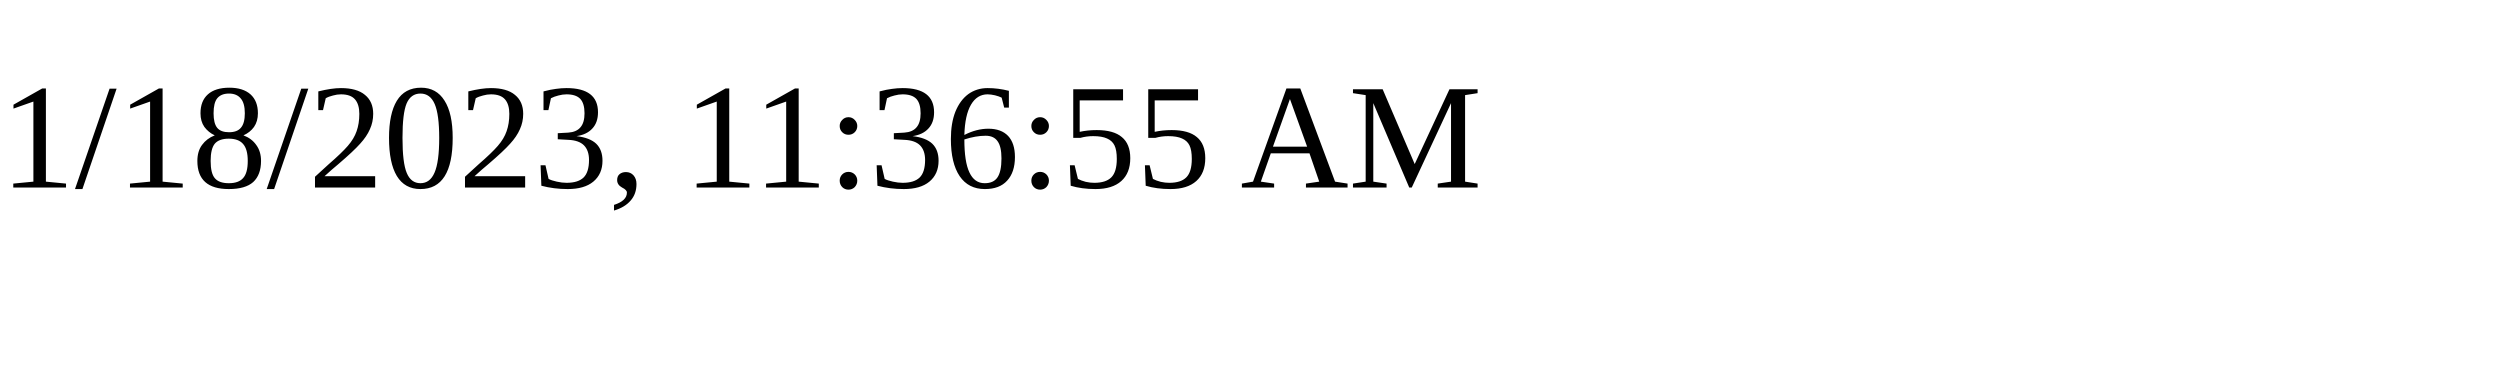
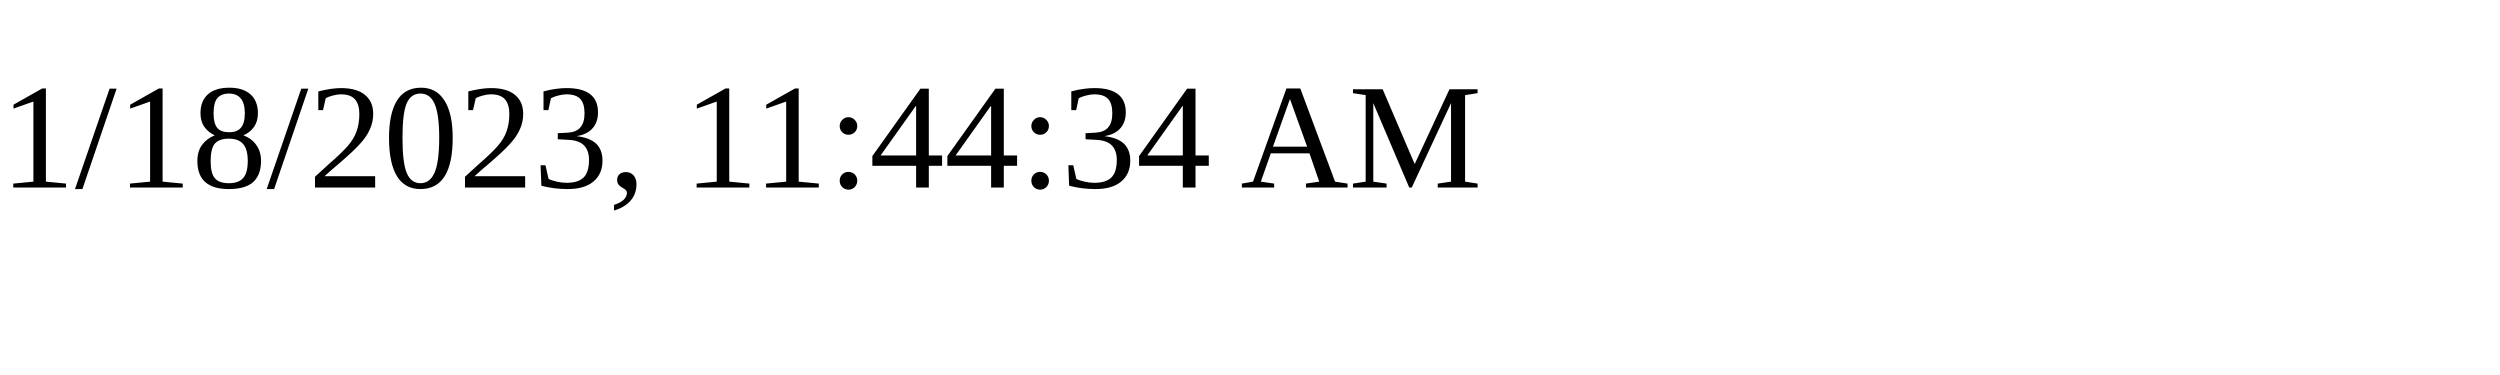
<svg xmlns="http://www.w3.org/2000/svg" height="30" width="200">
-   <text x="0" y="15">1/18/2023, 11:36:55 AM</text>
+   <text x="0" y="15">1/18/2023, 11:44:34 AM</text>
</svg>
